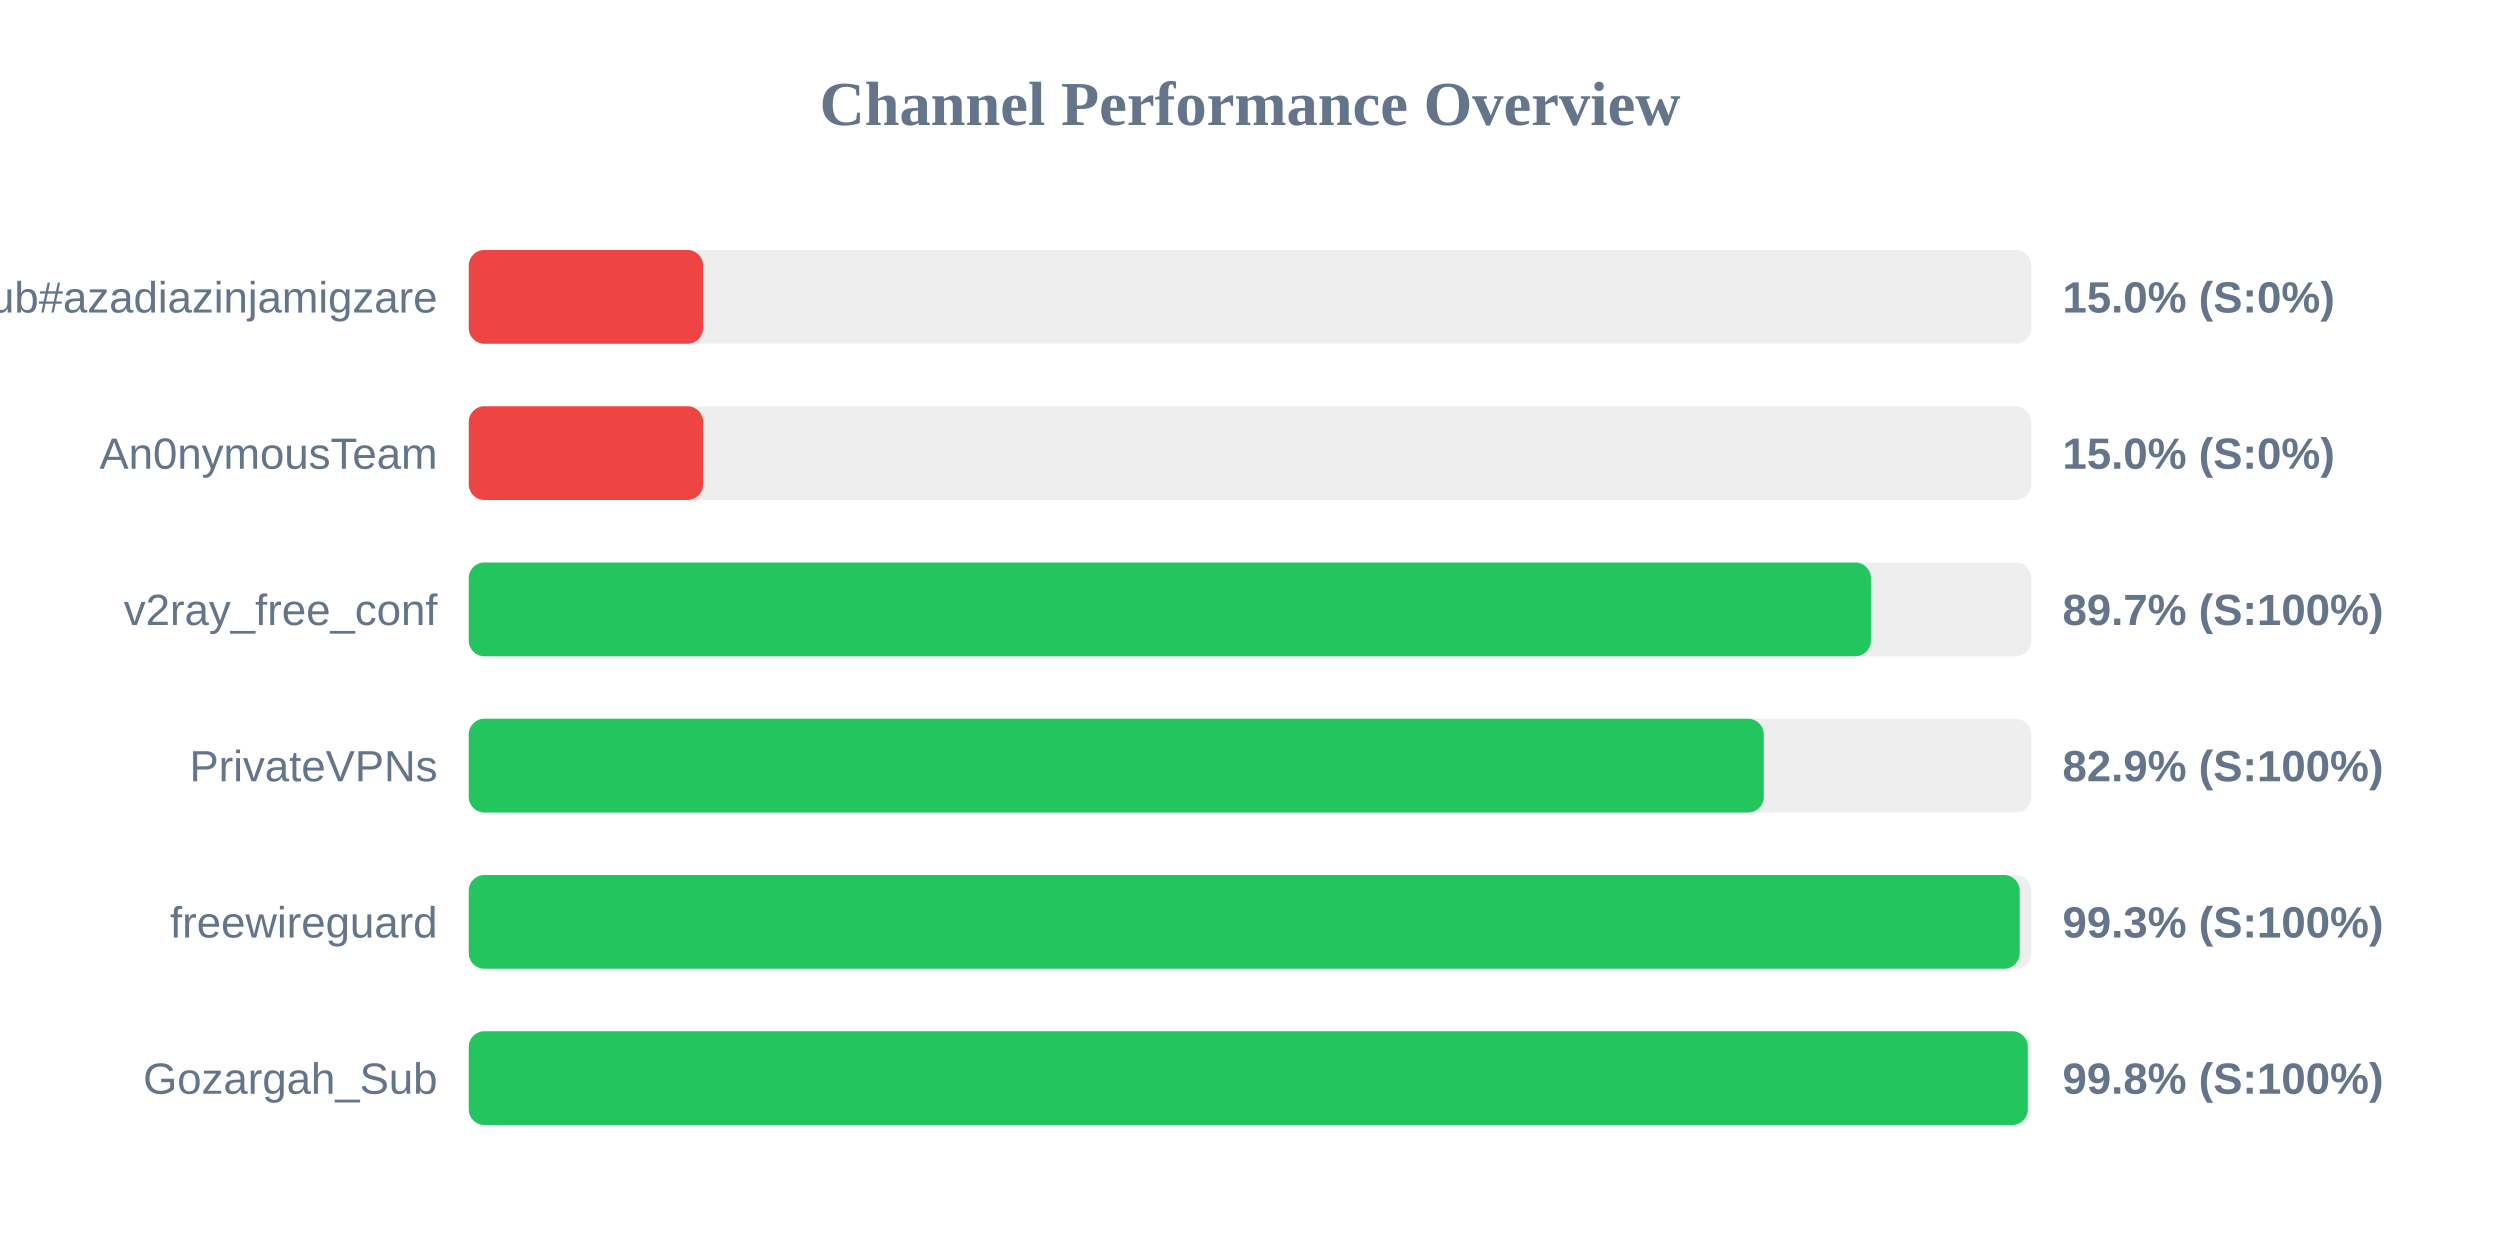
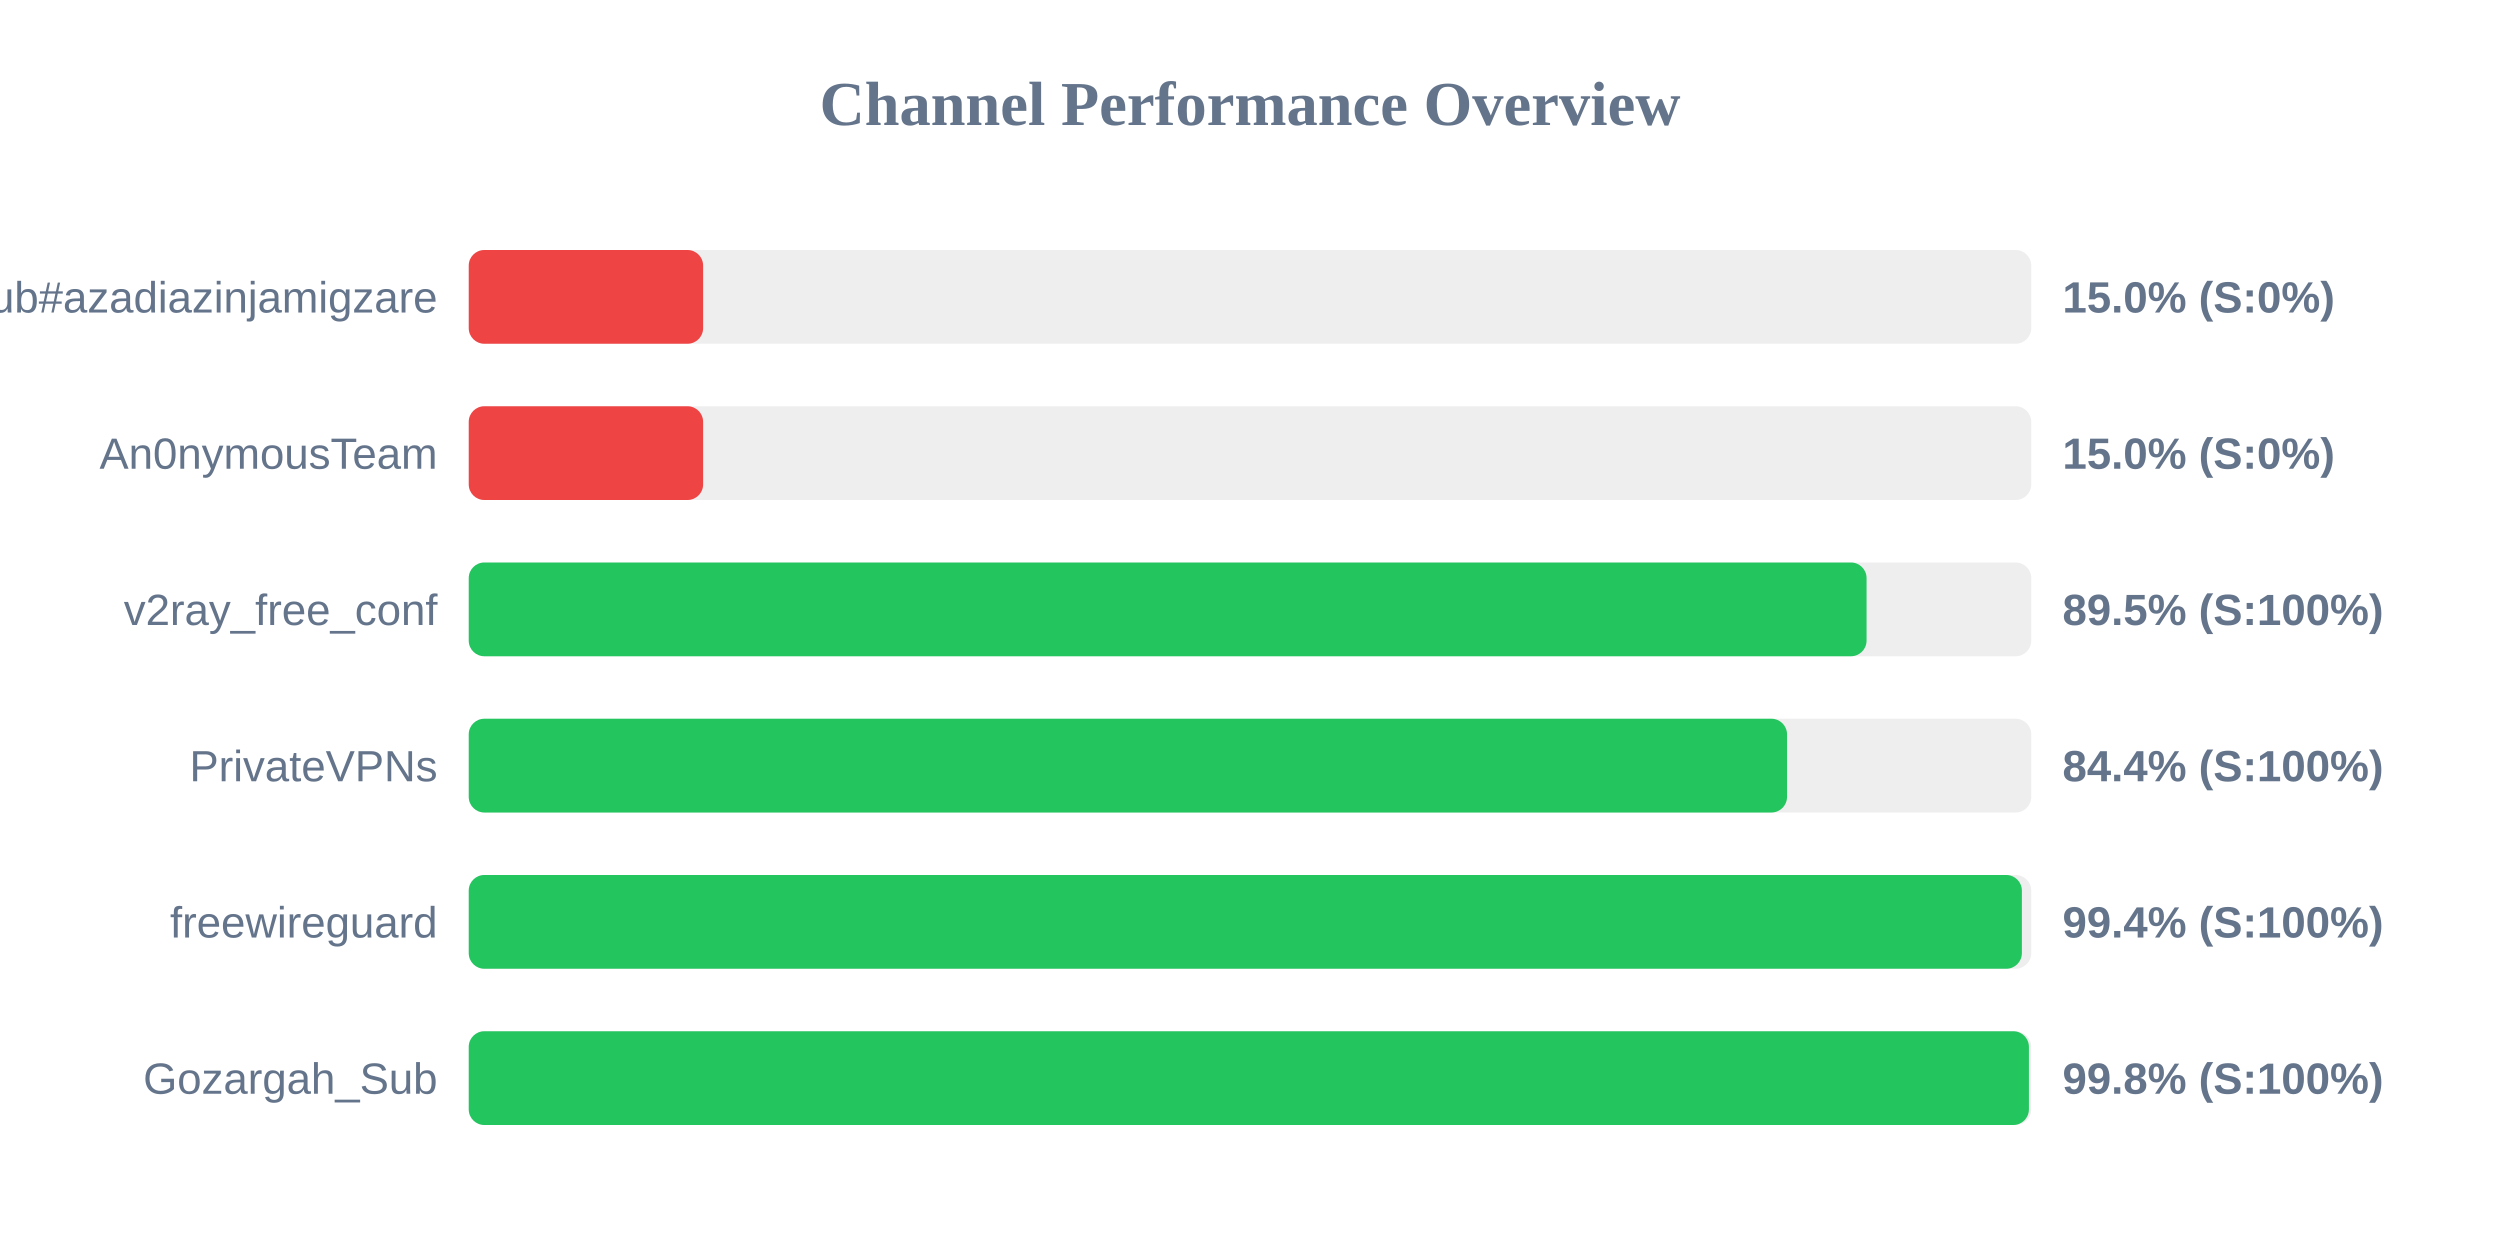
<svg xmlns="http://www.w3.org/2000/svg" width="800" height="400" version="1.1">
  <style>
        .row { font: 14px Arial; fill: #64748b; }
        .score { font: bold 14px Arial; fill: #64748b; }
    </style>
  <text x="400" y="40" text-anchor="middle" font-size="20px" font-weight="bold" fill="#64748b">Channel Performance Overview</text>
  <rect x="150" y="80" width="500" height="30" fill="#eee" rx="5" />
  <rect x="150" y="80" width="75.0" height="30" fill="#ef4444" rx="5" />
  <text x="140" y="100" text-anchor="end" class="row">Sub#azadiazinjamigzare</text>
  <text x="660" y="100" text-anchor="start" class="score">15.0% (S:0%)</text>
  <rect x="150" y="130" width="500" height="30" fill="#eee" rx="5" />
  <rect x="150" y="130" width="75.0" height="30" fill="#ef4444" rx="5" />
  <text x="140" y="150" text-anchor="end" class="row">An0nymousTeam</text>
  <text x="660" y="150" text-anchor="start" class="score">15.0% (S:0%)</text>
  <rect x="150" y="180" width="500" height="30" fill="#eee" rx="5" />
-   <rect x="150" y="180" width="448.7" height="30" fill="#22c55e" rx="5" />
+   <rect x="150" y="180" width="447.3" height="30" fill="#22c55e" rx="5" />
  <text x="140" y="200" text-anchor="end" class="row">v2ray_free_conf</text>
-   <text x="660" y="200" text-anchor="start" class="score">89.7% (S:100%)</text>
+   <text x="660" y="200" text-anchor="start" class="score">89.5% (S:100%)</text>
  <rect x="150" y="230" width="500" height="30" fill="#eee" rx="5" />
-   <rect x="150" y="230" width="414.4" height="30" fill="#22c55e" rx="5" />
+   <rect x="150" y="230" width="421.85" height="30" fill="#22c55e" rx="5" />
  <text x="140" y="250" text-anchor="end" class="row">PrivateVPNs</text>
-   <text x="660" y="250" text-anchor="start" class="score">82.9% (S:100%)</text>
+   <text x="660" y="250" text-anchor="start" class="score">84.4% (S:100%)</text>
  <rect x="150" y="280" width="500" height="30" fill="#eee" rx="5" />
-   <rect x="150" y="280" width="496.3" height="30" fill="#22c55e" rx="5" />
+   <rect x="150" y="280" width="497.0" height="30" fill="#22c55e" rx="5" />
  <text x="140" y="300" text-anchor="end" class="row">freewireguard</text>
-   <text x="660" y="300" text-anchor="start" class="score">99.3% (S:100%)</text>
+   <text x="660" y="300" text-anchor="start" class="score">99.4% (S:100%)</text>
  <rect x="150" y="330" width="500" height="30" fill="#eee" rx="5" />
-   <rect x="150" y="330" width="498.9" height="30" fill="#22c55e" rx="5" />
+   <rect x="150" y="330" width="499.25" height="30" fill="#22c55e" rx="5" />
  <text x="140" y="350" text-anchor="end" class="row">Gozargah_Sub</text>
  <text x="660" y="350" text-anchor="start" class="score">99.8% (S:100%)</text>
</svg>
